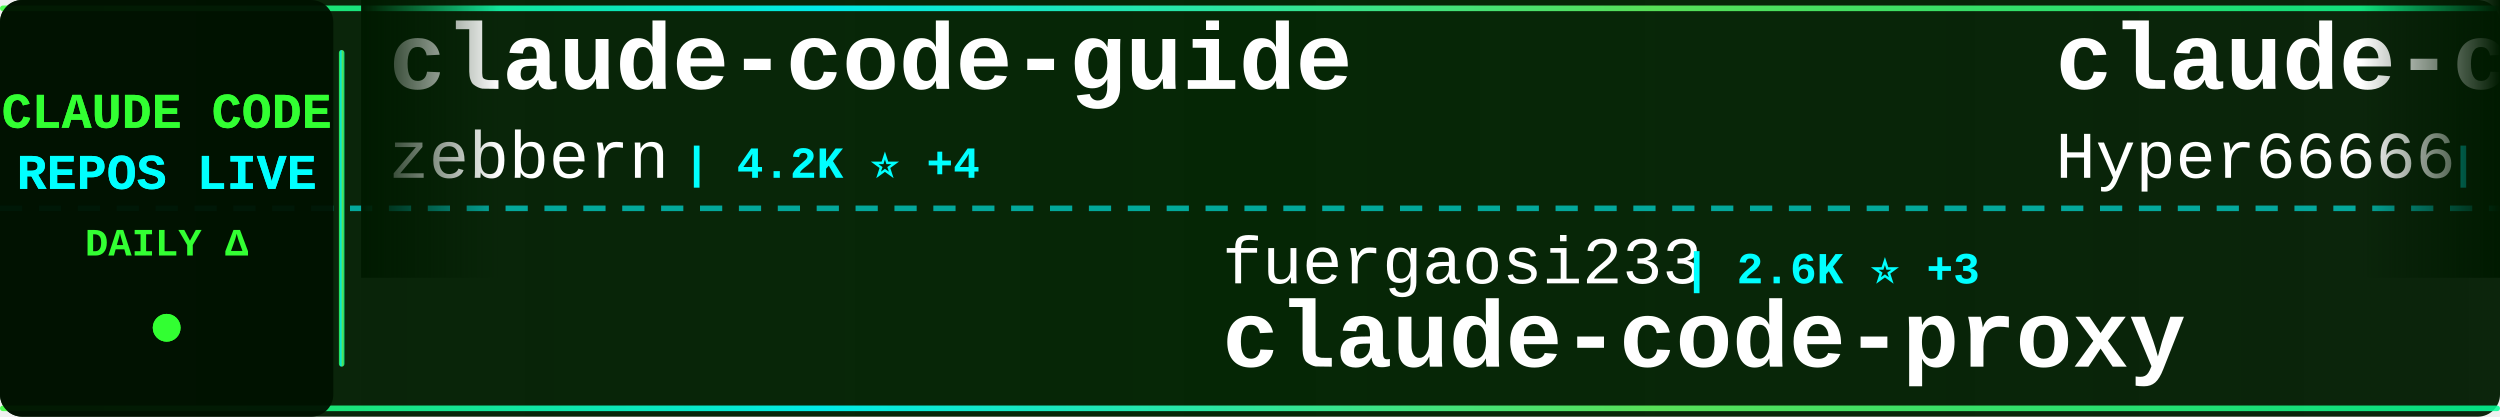
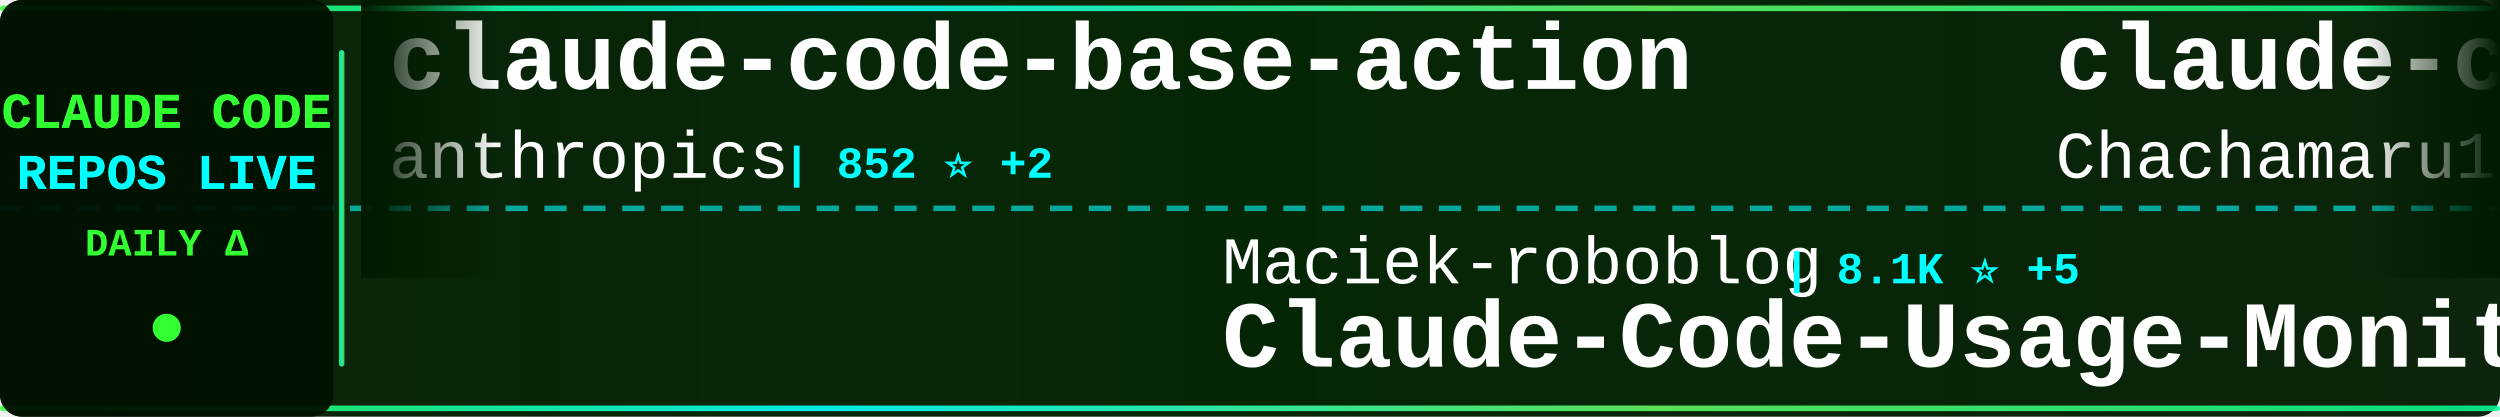
<svg xmlns="http://www.w3.org/2000/svg" width="900" height="150">
  <defs>
    <linearGradient id="tickerBg" x1="0%" y1="0%" x2="100%" y2="0%">
      <stop offset="0%" style="stop-color:#001a00;stop-opacity:0.95" />
      <stop offset="50%" style="stop-color:#002200;stop-opacity:0.98" />
      <stop offset="100%" style="stop-color:#001a00;stop-opacity:0.95" />
    </linearGradient>
    <linearGradient id="borderGrad" x1="0%" y1="0%" x2="100%" y2="0%">
      <stop offset="0%" style="stop-color:#33ff33;stop-opacity:0.85">
        <animate attributeName="stop-opacity" values="0.85;1;0.85" dur="2s" repeatCount="indefinite" />
      </stop>
      <stop offset="33%" style="stop-color:#00ffff;stop-opacity:0.9">
        <animate attributeName="stop-opacity" values="0.9;1;0.9" dur="2.2s" repeatCount="indefinite" />
      </stop>
      <stop offset="66%" style="stop-color:#66ff66;stop-opacity:0.85">
        <animate attributeName="stop-opacity" values="0.85;1;0.85" dur="1.8s" repeatCount="indefinite" />
      </stop>
      <stop offset="100%" style="stop-color:#00ff99;stop-opacity:0.85">
        <animate attributeName="stop-opacity" values="0.85;1;0.85" dur="2s" repeatCount="indefinite" />
      </stop>
    </linearGradient>
    <filter id="textGlow">
      <feGaussianBlur stdDeviation="0.1" result="coloredBlur" />
      <feMerge>
        <feMergeNode in="coloredBlur" />
        <feMergeNode in="SourceGraphic" />
      </feMerge>
    </filter>
    <filter id="metricGlow">
      <feGaussianBlur stdDeviation="0.2" result="coloredBlur" />
      <feMerge>
        <feMergeNode in="coloredBlur" />
        <feMergeNode in="SourceGraphic" />
      </feMerge>
    </filter>
    <linearGradient id="leftFade" x1="0%" y1="0%" x2="100%" y2="0%">
      <stop offset="0%" style="stop-color:#001a00;stop-opacity:1" />
      <stop offset="100%" style="stop-color:#001a00;stop-opacity:0" />
    </linearGradient>
    <linearGradient id="rightFade" x1="0%" y1="0%" x2="100%" y2="0%">
      <stop offset="0%" style="stop-color:#001a00;stop-opacity:0" />
      <stop offset="100%" style="stop-color:#001a00;stop-opacity:1" />
    </linearGradient>
  </defs>
  <rect width="900" height="150" fill="url(#tickerBg)" rx="8" />
  <rect x="0" y="2" width="900" height="2" fill="url(#borderGrad)" rx="1" />
  <rect x="0" y="146" width="900" height="2" fill="url(#borderGrad)" rx="1" />
  <line x1="0" y1="75" x2="900" y2="75" stroke="#00ffff" stroke-width="2" stroke-dasharray="8 6" opacity="0.6" />
  <rect x="0" y="0" width="120" height="150" fill="#001100" opacity="0.95" rx="8" />
  <text x="60" y="46" font-family="'Courier New', monospace" font-size="18" font-weight="bold" fill="#33ff33" text-anchor="middle" filter="url(#textGlow)">
    CLAUDE CODE
  </text>
  <text x="60" y="68" font-family="'Courier New', monospace" font-size="18" font-weight="bold" fill="#00ffff" text-anchor="middle" filter="url(#textGlow)">
    REPOS LIVE
  </text>
  <text x="60" y="92" font-family="'Courier New', monospace" font-size="14" font-weight="bold" fill="#33ff33" text-anchor="middle">
    DAILY Δ
  </text>
  <circle cx="60" cy="118" r="5" fill="#33ff33" filter="url(#metricGlow)">
    <animate attributeName="r" values="4;6;4" dur="1.5s" repeatCount="indefinite" />
    <animate attributeName="opacity" values="0.6;1;0.6" dur="1.5s" repeatCount="indefinite" />
  </circle>
  <rect x="122" y="18" width="2" height="114" fill="url(#borderGrad)" rx="1" />
  <clipPath id="tickerClip">
    <rect x="130" y="0" width="770" height="150" />
  </clipPath>
  <g clip-path="url(#tickerClip)">
    <g id="tickerItems">
      <animateTransform attributeName="transform" attributeType="XML" type="translate" from="0 0" to="-3000 0" dur="54s" repeatCount="indefinite" />
      <g transform="translate(0, 0)">
-         <text x="140" y="32" font-family="'Courier New', monospace" font-size="34" font-weight="bold" fill="#ffffff">claude-code-guide</text>
-         <text x="140" y="64" font-family="'Courier New', monospace" font-size="24" font-weight="normal" fill="#ffffff" opacity="1.0">zebbern</text>
-         <text x="246" y="64" font-family="'Courier New', monospace" font-size="16" font-weight="bold" fill="#00ffff"> | 4.2K ⭐ +4</text>
+         <text x="140" y="32" font-family="'Courier New', monospace" font-size="34" font-weight="bold" fill="#ffffff">claude-code-base-action</text>
+         <text x="140" y="64" font-family="'Courier New', monospace" font-size="24" font-weight="normal" fill="#ffffff" opacity="1.0">anthropics</text>
+         <text x="282" y="64" font-family="'Courier New', monospace" font-size="16" font-weight="bold" fill="#00ffff"> | 852 ⭐ +2</text>
      </g>
      <g transform="translate(300, 0)">
-         <text x="140" y="102" font-family="'Courier New', monospace" font-size="24" font-weight="normal" fill="#ffffff" opacity="1.0">fuergaosi233</text>
-         <text x="306" y="102" font-family="'Courier New', monospace" font-size="16" font-weight="bold" fill="#00ffff"> | 2.6K ⭐ +3</text>
-         <text x="140" y="132" font-family="'Courier New', monospace" font-size="34" font-weight="bold" fill="#ffffff">claude-code-proxy</text>
+         <text x="140" y="102" font-family="'Courier New', monospace" font-size="24" font-weight="normal" fill="#ffffff" opacity="1.0">Maciek-roboblog</text>
+         <text x="342" y="102" font-family="'Courier New', monospace" font-size="16" font-weight="bold" fill="#00ffff"> | 8.1K ⭐ +5</text>
+         <text x="140" y="132" font-family="'Courier New', monospace" font-size="34" font-weight="bold" fill="#ffffff">Claude-Code-Usage-Monito...</text>
      </g>
      <g transform="translate(600, 0)">
-         <text x="140" y="32" font-family="'Courier New', monospace" font-size="34" font-weight="bold" fill="#ffffff">claude-code-sourcemap</text>
-         <text x="140" y="64" font-family="'Courier New', monospace" font-size="24" font-weight="normal" fill="#ffffff" opacity="1.0">Hyper66666</text>
-         <text x="282" y="64" font-family="'Courier New', monospace" font-size="16" font-weight="bold" fill="#00ffff"> | 215 ⭐</text>
+         <text x="140" y="32" font-family="'Courier New', monospace" font-size="34" font-weight="bold" fill="#ffffff">claude-code-harness</text>
+         <text x="140" y="64" font-family="'Courier New', monospace" font-size="24" font-weight="normal" fill="#ffffff" opacity="1.0">Chachamaru127</text>
+         <text x="318" y="64" font-family="'Courier New', monospace" font-size="16" font-weight="bold" fill="#00ffff"> | 2.3K ⭐ +91</text>
      </g>
      <g transform="translate(900, 0)">
-         <text x="140" y="102" font-family="'Courier New', monospace" font-size="24" font-weight="normal" fill="#ffffff" opacity="1.0">huangjia2019</text>
-         <text x="306" y="102" font-family="'Courier New', monospace" font-size="16" font-weight="bold" fill="#00ffff"> | 743 ⭐ +4</text>
-         <text x="140" y="132" font-family="'Courier New', monospace" font-size="34" font-weight="bold" fill="#ffffff">claude-code-engineering</text>
+         <text x="140" y="102" font-family="'Courier New', monospace" font-size="24" font-weight="normal" fill="#ffffff" opacity="1.0">Piebald-AI</text>
+         <text x="282" y="102" font-family="'Courier New', monospace" font-size="16" font-weight="bold" fill="#00ffff"> | 10.7K ⭐ +27</text>
+         <text x="140" y="132" font-family="'Courier New', monospace" font-size="34" font-weight="bold" fill="#ffffff">claude-code-system-promp...</text>
      </g>
      <g transform="translate(1200, 0)">
-         <text x="140" y="32" font-family="'Courier New', monospace" font-size="34" font-weight="bold" fill="#ffffff">Claude-Code</text>
-         <text x="140" y="64" font-family="'Courier New', monospace" font-size="24" font-weight="normal" fill="#ffffff" opacity="1.0">KPR111</text>
-         <text x="234" y="64" font-family="'Courier New', monospace" font-size="16" font-weight="bold" fill="#00ffff"> | 18 ⭐</text>
+         <text x="140" y="32" font-family="'Courier New', monospace" font-size="34" font-weight="bold" fill="#ffffff">claude-code-my-workflow</text>
+         <text x="140" y="64" font-family="'Courier New', monospace" font-size="24" font-weight="normal" fill="#ffffff" opacity="1.0">pedrohcgs</text>
+         <text x="270" y="64" font-family="'Courier New', monospace" font-size="16" font-weight="bold" fill="#00ffff"> | 1.2K ⭐ +8</text>
      </g>
      <g transform="translate(1500, 0)">
        <text x="140" y="102" font-family="'Courier New', monospace" font-size="24" font-weight="normal" fill="#ffffff" opacity="1.0">hangsman</text>
        <text x="258" y="102" font-family="'Courier New', monospace" font-size="16" font-weight="bold" fill="#00ffff"> | 781 ⭐</text>
        <text x="140" y="132" font-family="'Courier New', monospace" font-size="34" font-weight="bold" fill="#ffffff">claude-code-source</text>
      </g>
      <g transform="translate(1800, 0)">
-         <text x="140" y="32" font-family="'Courier New', monospace" font-size="34" font-weight="bold" fill="#ffffff">claude-code-source-code</text>
-         <text x="140" y="64" font-family="'Courier New', monospace" font-size="24" font-weight="normal" fill="#ffffff" opacity="1.0">777genius</text>
-         <text x="270" y="64" font-family="'Courier New', monospace" font-size="16" font-weight="bold" fill="#00ffff"> | 912 ⭐</text>
+         <text x="140" y="32" font-family="'Courier New', monospace" font-size="34" font-weight="bold" fill="#ffffff">ECC</text>
+         <text x="140" y="64" font-family="'Courier New', monospace" font-size="24" font-weight="normal" fill="#ffffff" opacity="1.0">affaan-m</text>
+         <text x="258" y="64" font-family="'Courier New', monospace" font-size="16" font-weight="bold" fill="#00ffff"> | 199.8K ⭐ +932</text>
      </g>
      <g transform="translate(2100, 0)">
-         <text x="140" y="102" font-family="'Courier New', monospace" font-size="24" font-weight="normal" fill="#ffffff" opacity="1.0">Chachamaru127</text>
-         <text x="318" y="102" font-family="'Courier New', monospace" font-size="16" font-weight="bold" fill="#00ffff"> | 2.3K ⭐ +96</text>
-         <text x="140" y="132" font-family="'Courier New', monospace" font-size="34" font-weight="bold" fill="#ffffff">claude-code-harness</text>
+         <text x="140" y="102" font-family="'Courier New', monospace" font-size="24" font-weight="normal" fill="#ffffff" opacity="1.0">centminmod</text>
+         <text x="282" y="102" font-family="'Courier New', monospace" font-size="16" font-weight="bold" fill="#00ffff"> | 2.4K ⭐ +1</text>
+         <text x="140" y="132" font-family="'Courier New', monospace" font-size="34" font-weight="bold" fill="#ffffff">my-claude-code-setup</text>
      </g>
      <g transform="translate(2400, 0)">
-         <text x="140" y="32" font-family="'Courier New', monospace" font-size="34" font-weight="bold" fill="#ffffff">claude-code-tips</text>
-         <text x="140" y="64" font-family="'Courier New', monospace" font-size="24" font-weight="normal" fill="#ffffff" opacity="1.0">ykdojo</text>
-         <text x="234" y="64" font-family="'Courier New', monospace" font-size="16" font-weight="bold" fill="#00ffff"> | 8.6K ⭐ +11</text>
+         <text x="140" y="32" font-family="'Courier New', monospace" font-size="34" font-weight="bold" fill="#ffffff">claude-code-source</text>
+         <text x="140" y="64" font-family="'Courier New', monospace" font-size="24" font-weight="normal" fill="#ffffff" opacity="1.0">JrCx7scC</text>
+         <text x="258" y="64" font-family="'Courier New', monospace" font-size="16" font-weight="bold" fill="#00ffff"> | 367 ⭐</text>
      </g>
      <g transform="translate(2700, 0)">
-         <text x="140" y="102" font-family="'Courier New', monospace" font-size="24" font-weight="normal" fill="#ffffff" opacity="1.0">anthropics</text>
-         <text x="282" y="102" font-family="'Courier New', monospace" font-size="16" font-weight="bold" fill="#00ffff"> | 4.9K ⭐ +7</text>
-         <text x="140" y="132" font-family="'Courier New', monospace" font-size="34" font-weight="bold" fill="#ffffff">claude-code-security-rev...</text>
+         <text x="140" y="102" font-family="'Courier New', monospace" font-size="24" font-weight="normal" fill="#ffffff" opacity="1.0">luyao618</text>
+         <text x="258" y="102" font-family="'Courier New', monospace" font-size="16" font-weight="bold" fill="#00ffff"> | 1.5K ⭐ +2</text>
+         <text x="140" y="132" font-family="'Courier New', monospace" font-size="34" font-weight="bold" fill="#ffffff">Claude-Code-Source-Study</text>
      </g>
      <g transform="translate(3000, 0)">
-         <text x="140" y="32" font-family="'Courier New', monospace" font-size="34" font-weight="bold" fill="#ffffff">claude-code-guide</text>
-         <text x="140" y="64" font-family="'Courier New', monospace" font-size="24" font-weight="normal" fill="#ffffff" opacity="1.0">zebbern</text>
-         <text x="246" y="64" font-family="'Courier New', monospace" font-size="16" font-weight="bold" fill="#00ffff"> | 4.2K ⭐ +4</text>
+         <text x="140" y="32" font-family="'Courier New', monospace" font-size="34" font-weight="bold" fill="#ffffff">claude-code-base-action</text>
+         <text x="140" y="64" font-family="'Courier New', monospace" font-size="24" font-weight="normal" fill="#ffffff" opacity="1.0">anthropics</text>
+         <text x="282" y="64" font-family="'Courier New', monospace" font-size="16" font-weight="bold" fill="#00ffff"> | 852 ⭐ +2</text>
      </g>
      <g transform="translate(3300, 0)">
-         <text x="140" y="102" font-family="'Courier New', monospace" font-size="24" font-weight="normal" fill="#ffffff" opacity="1.0">fuergaosi233</text>
-         <text x="306" y="102" font-family="'Courier New', monospace" font-size="16" font-weight="bold" fill="#00ffff"> | 2.6K ⭐ +3</text>
-         <text x="140" y="132" font-family="'Courier New', monospace" font-size="34" font-weight="bold" fill="#ffffff">claude-code-proxy</text>
+         <text x="140" y="102" font-family="'Courier New', monospace" font-size="24" font-weight="normal" fill="#ffffff" opacity="1.0">Maciek-roboblog</text>
+         <text x="342" y="102" font-family="'Courier New', monospace" font-size="16" font-weight="bold" fill="#00ffff"> | 8.1K ⭐ +5</text>
+         <text x="140" y="132" font-family="'Courier New', monospace" font-size="34" font-weight="bold" fill="#ffffff">Claude-Code-Usage-Monito...</text>
      </g>
      <g transform="translate(3600, 0)">
-         <text x="140" y="32" font-family="'Courier New', monospace" font-size="34" font-weight="bold" fill="#ffffff">claude-code-sourcemap</text>
-         <text x="140" y="64" font-family="'Courier New', monospace" font-size="24" font-weight="normal" fill="#ffffff" opacity="1.0">Hyper66666</text>
-         <text x="282" y="64" font-family="'Courier New', monospace" font-size="16" font-weight="bold" fill="#00ffff"> | 215 ⭐</text>
+         <text x="140" y="32" font-family="'Courier New', monospace" font-size="34" font-weight="bold" fill="#ffffff">claude-code-harness</text>
+         <text x="140" y="64" font-family="'Courier New', monospace" font-size="24" font-weight="normal" fill="#ffffff" opacity="1.0">Chachamaru127</text>
+         <text x="318" y="64" font-family="'Courier New', monospace" font-size="16" font-weight="bold" fill="#00ffff"> | 2.3K ⭐ +91</text>
      </g>
      <g transform="translate(3900, 0)">
-         <text x="140" y="102" font-family="'Courier New', monospace" font-size="24" font-weight="normal" fill="#ffffff" opacity="1.0">huangjia2019</text>
-         <text x="306" y="102" font-family="'Courier New', monospace" font-size="16" font-weight="bold" fill="#00ffff"> | 743 ⭐ +4</text>
-         <text x="140" y="132" font-family="'Courier New', monospace" font-size="34" font-weight="bold" fill="#ffffff">claude-code-engineering</text>
+         <text x="140" y="102" font-family="'Courier New', monospace" font-size="24" font-weight="normal" fill="#ffffff" opacity="1.0">Piebald-AI</text>
+         <text x="282" y="102" font-family="'Courier New', monospace" font-size="16" font-weight="bold" fill="#00ffff"> | 10.7K ⭐ +27</text>
+         <text x="140" y="132" font-family="'Courier New', monospace" font-size="34" font-weight="bold" fill="#ffffff">claude-code-system-promp...</text>
      </g>
    </g>
  </g>
  <rect x="130" y="0" width="50" height="100" fill="url(#leftFade)" />
  <rect x="850" y="0" width="50" height="100" fill="url(#rightFade)" />
</svg>
